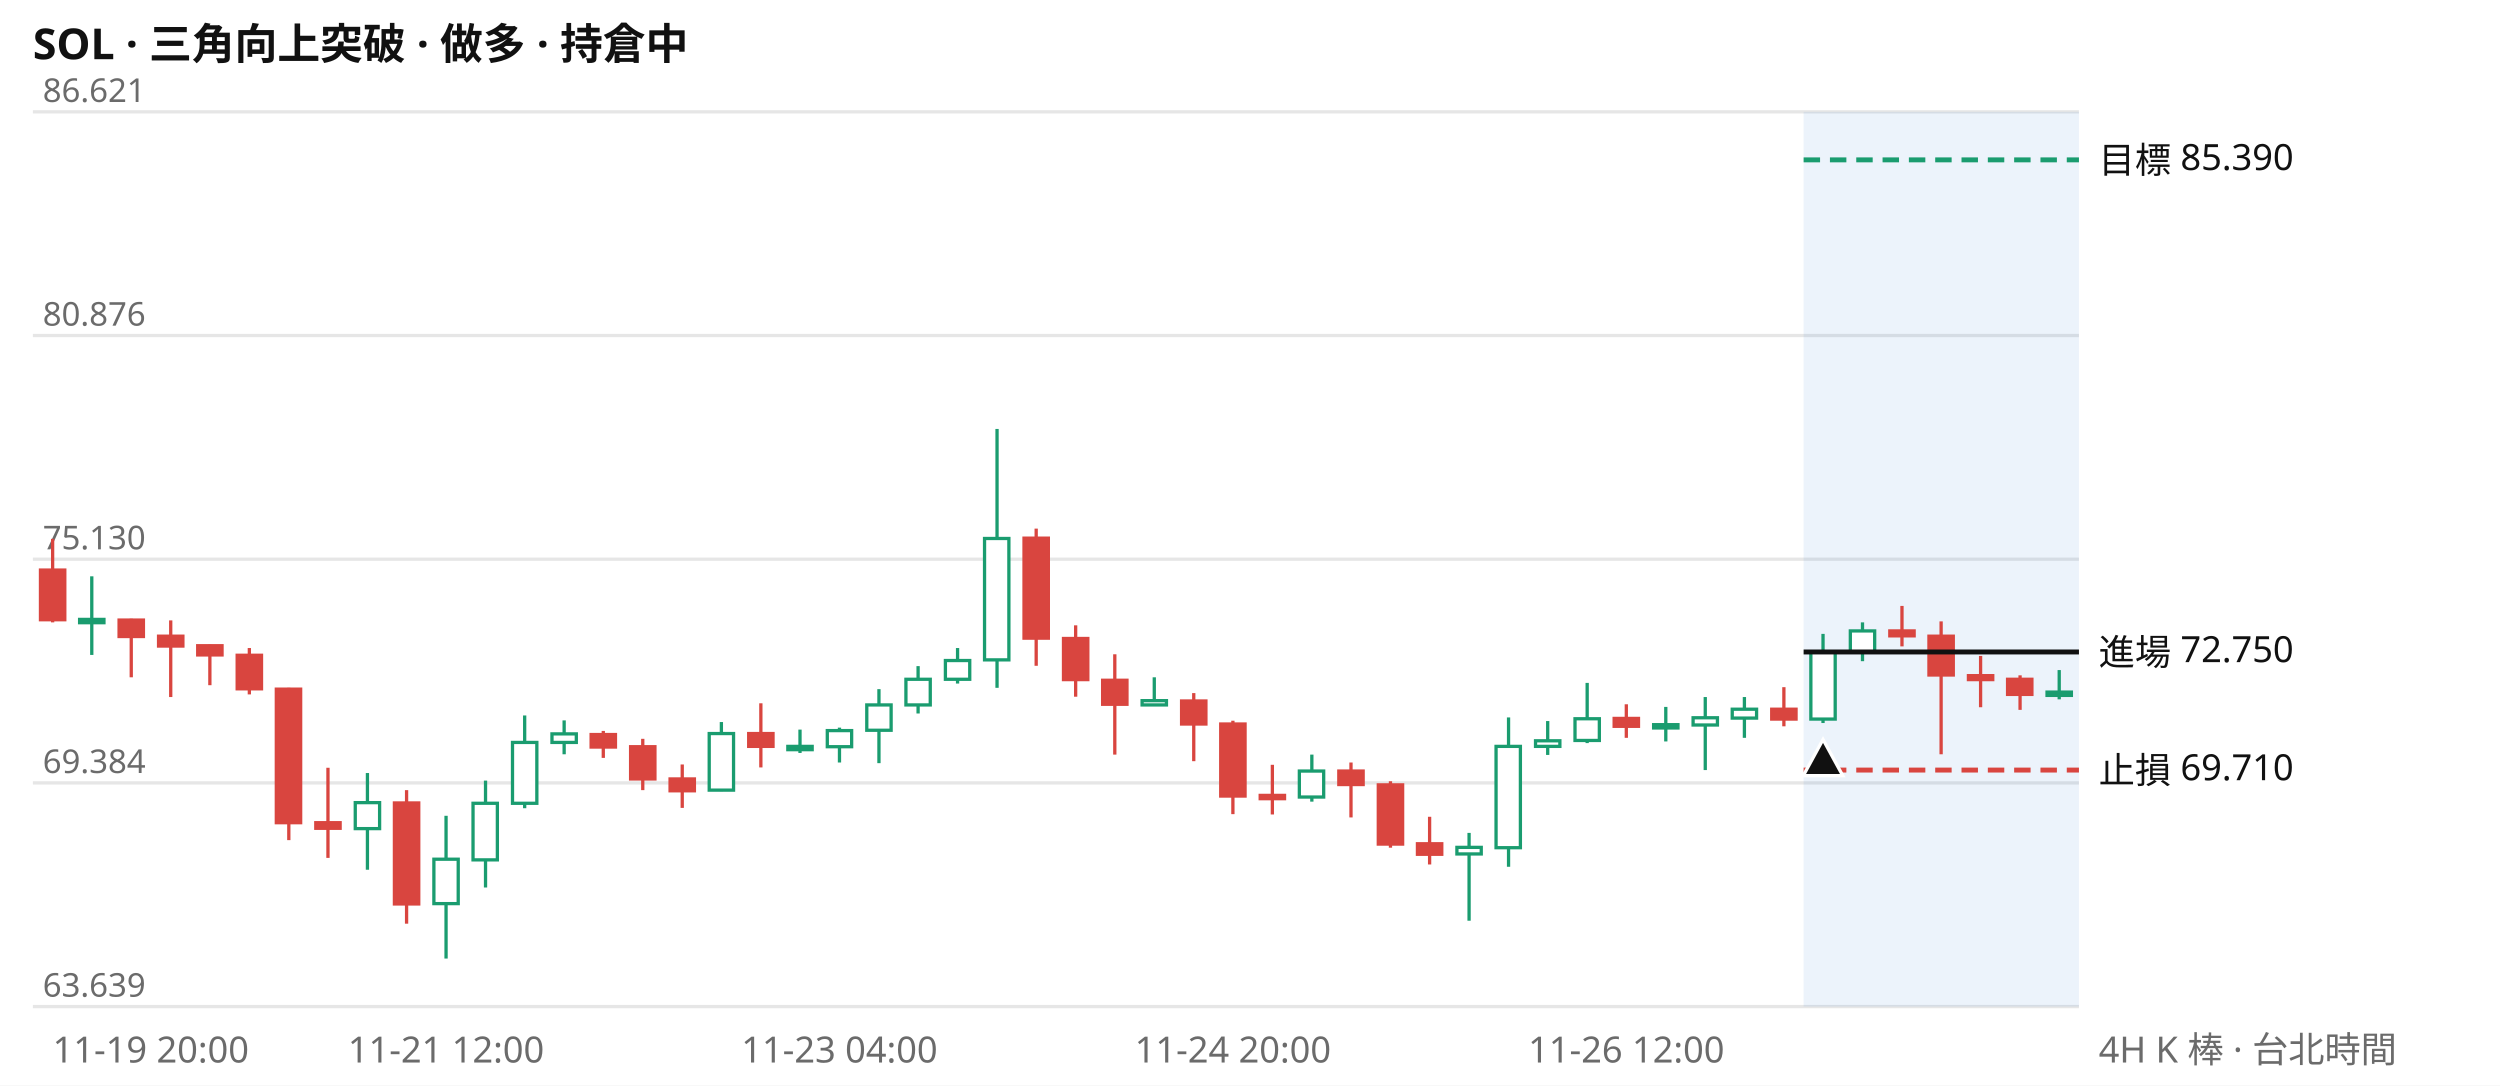
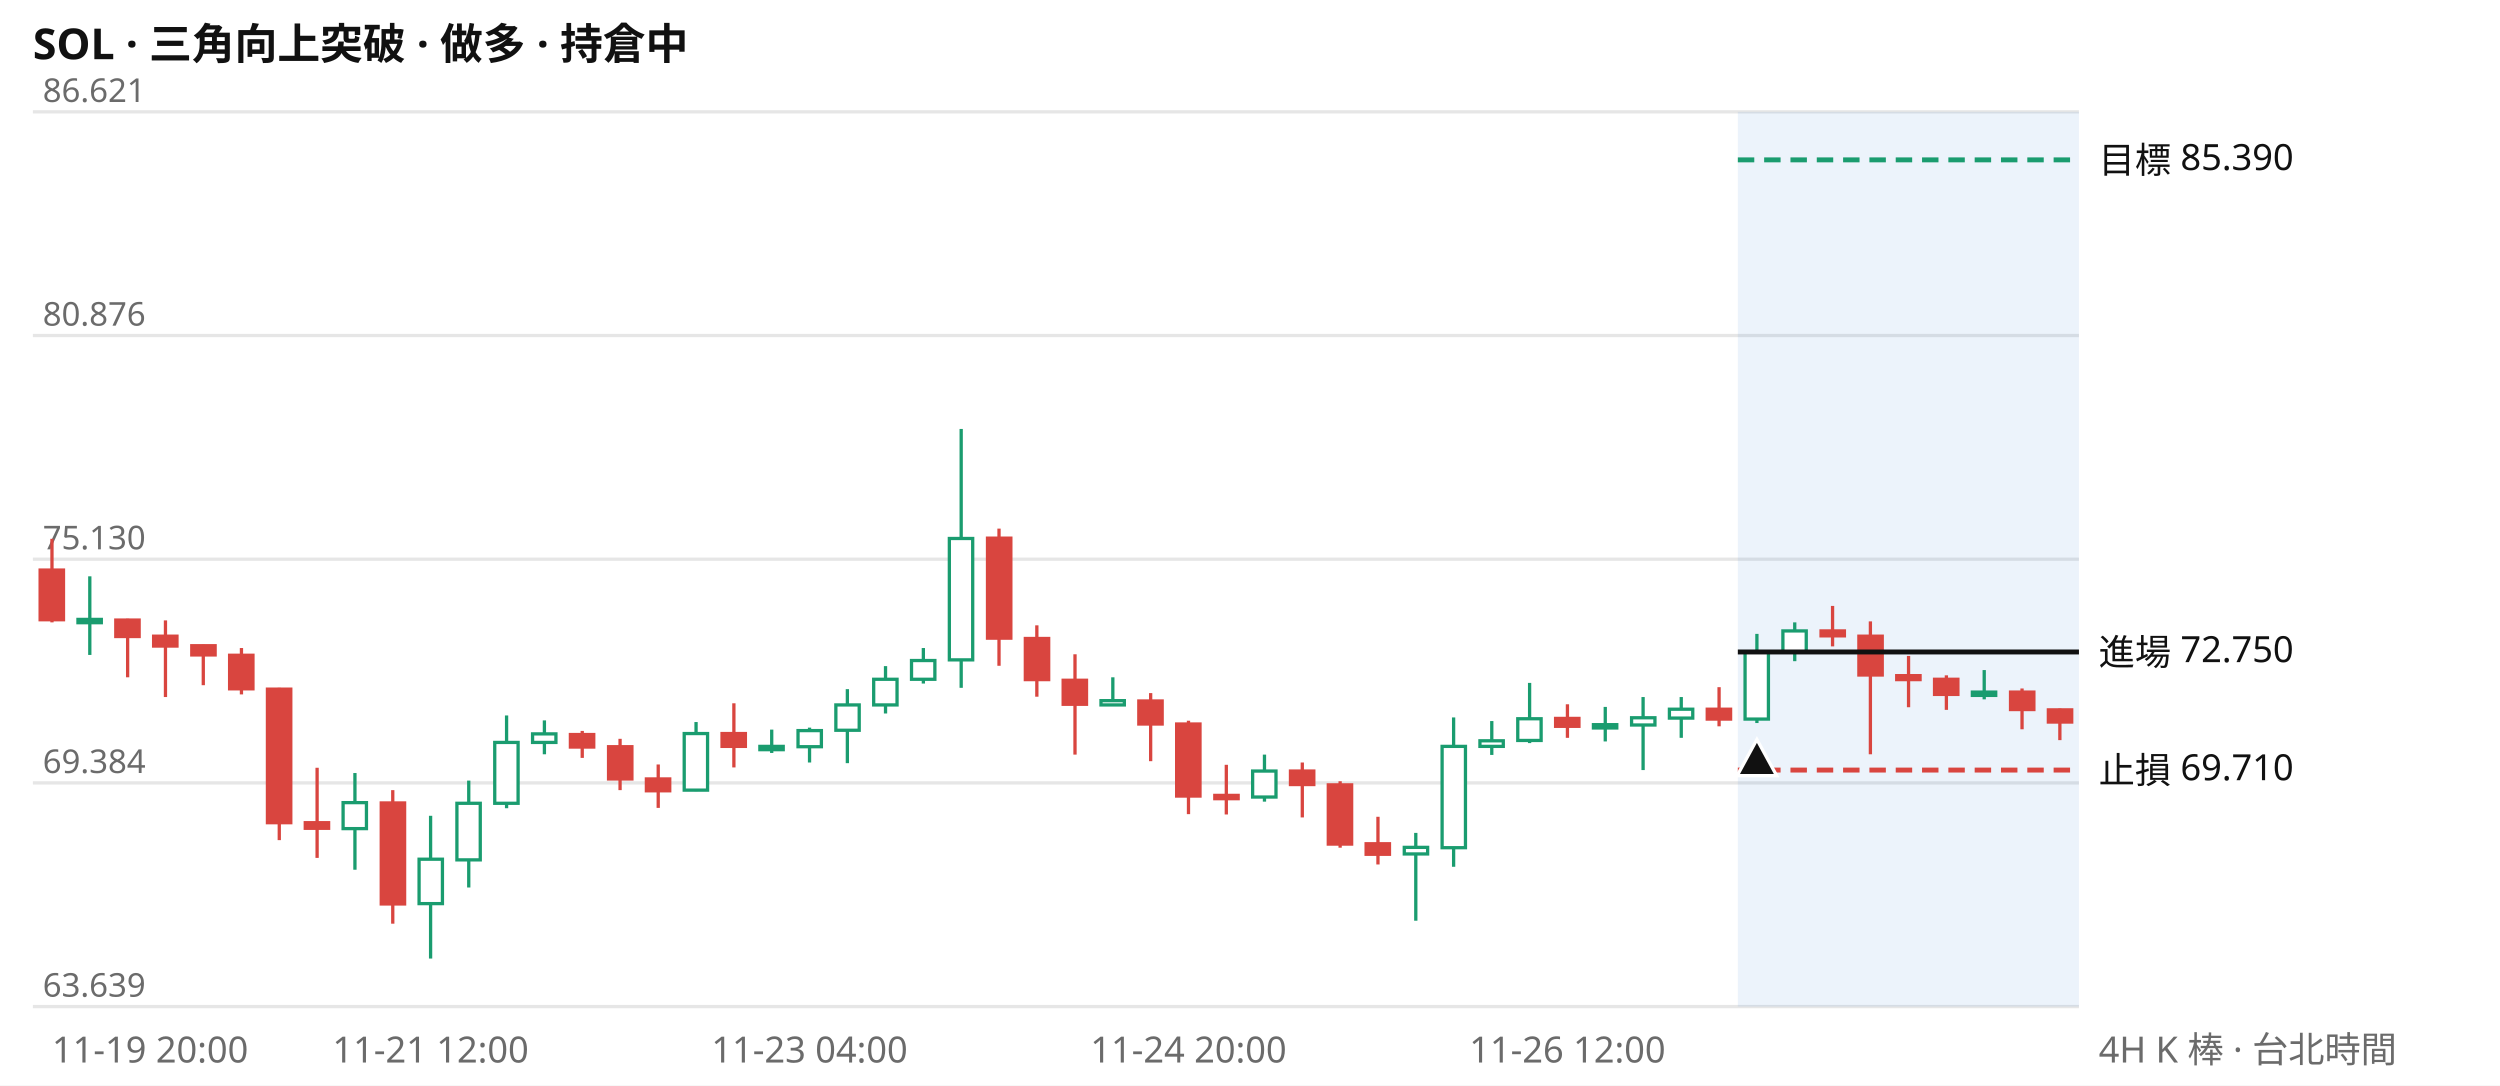
<svg xmlns="http://www.w3.org/2000/svg" viewBox="0 0 760 330" width="760" height="330" font-family="system-ui,Segoe UI,Microsoft JhengHei,sans-serif" font-size="11">
  <rect width="760" height="330" fill="#ffffff" />
  <text x="10" y="18" font-size="13" font-weight="600" fill="#111111">SOL · 三角向上突破 · 做多 · 持倉中</text>
  <line x1="10" x2="632" y1="306.0" y2="306.0" stroke="#e6e6e6" />
  <text x="13" y="303.0" fill="#6b6b6b" font-size="10">63.639</text>
  <line x1="10" x2="632" y1="238.0" y2="238.0" stroke="#e6e6e6" />
  <text x="13" y="235.0" fill="#6b6b6b" font-size="10">69.384</text>
  <line x1="10" x2="632" y1="170.0" y2="170.0" stroke="#e6e6e6" />
  <text x="13" y="167.0" fill="#6b6b6b" font-size="10">75.130</text>
  <line x1="10" x2="632" y1="102.0" y2="102.0" stroke="#e6e6e6" />
  <text x="13" y="99.0" fill="#6b6b6b" font-size="10">80.876</text>
  <line x1="10" x2="632" y1="34.0" y2="34.0" stroke="#e6e6e6" />
  <text x="13" y="31.0" fill="#6b6b6b" font-size="10">86.621</text>
-   <rect x="548.3" y="34" width="83.7" height="272" fill="#2a78d6" opacity="0.09" />
-   <path d="M27.9 175.2V199.1M111.7 235.0V264.4M135.6 248.0V291.4M147.6 237.3V269.8M159.5 217.5V245.7M171.5 219.0V229.3M219.3 219.5V240.5M243.2 221.8V228.9M255.2 221.2V231.8M267.2 209.5V232.0M279.1 202.5V216.9M291.1 197.0V207.8M303.1 130.4V209.1M350.9 205.9V214.6M398.8 229.4V243.7M446.6 253.2V279.9M458.6 218.1V263.5M470.5 219.2V229.5M482.5 207.6V225.9M506.4 214.9V225.4M518.4 211.9V234.1M530.3 211.9V224.3M554.2 192.7V219.8M566.2 189.2V201.0M626.0 203.7V212.6" stroke="#1a9c6f" fill="none" />
-   <path d="M16.0 163.8V189.2M39.9 188.1V205.9M51.9 188.6V211.9M63.8 196.0V208.3M75.8 197.0V211.1M87.8 209.1V255.4M99.7 233.4V260.8M123.6 240.2V280.8M183.4 222.2V230.4M195.4 224.6V240.2M207.4 232.4V245.6M231.3 213.8V233.3M315.0 160.7V202.4M327.0 190.1V211.8M338.9 198.9V229.4M362.9 210.7V231.4M374.8 219.1V247.5M386.8 232.5V247.6M410.7 231.8V248.5M422.7 237.5V257.7M434.6 248.3V262.8M494.4 214.1V224.3M542.3 208.9V220.8M578.2 184.2V196.5M590.1 188.9V229.3M602.1 199.4V215.0M614.1 205.3V215.8" stroke="#d9453f" fill="none" />
-   <path d="M24.2 188.3h7.4v1.0h-7.4zM108.0 244.0h7.4v7.9h-7.4zM131.9 261.2h7.4v13.5h-7.4zM143.8 244.2h7.4v17.2h-7.4zM155.8 225.7h7.4v18.5h-7.4zM167.8 223.1h7.4v2.6h-7.4zM215.6 223.0h7.4v17.2h-7.4zM239.5 226.9h7.4v1.0h-7.4zM251.5 222.1h7.4v4.9h-7.4zM263.5 214.3h7.4v7.7h-7.4zM275.4 206.5h7.4v7.8h-7.4zM287.4 200.8h7.4v5.7h-7.4zM299.3 163.7h7.4v36.9h-7.4zM347.2 213.0h7.4v1.3h-7.4zM395.0 234.4h7.4v7.9h-7.4zM442.9 257.6h7.4v2.0h-7.4zM454.8 226.9h7.4v30.8h-7.4zM466.8 225.2h7.4v1.7h-7.4zM478.8 218.5h7.4v6.6h-7.4zM502.7 220.3h7.4v1.0h-7.4zM514.7 218.2h7.4v2.2h-7.4zM526.6 215.6h7.4v2.7h-7.4zM550.5 198.2h7.4v20.4h-7.4zM562.5 191.8h7.4v6.5h-7.4zM622.3 210.4h7.4v1.0h-7.4z" stroke="#1a9c6f" fill="#ffffff" />
-   <path d="M12.3 173.3h7.4v15.1h-7.4zM36.2 188.5h7.4v5.0h-7.4zM48.2 193.4h7.4v3.0h-7.4zM60.1 196.3h7.4v2.8h-7.4zM72.1 199.2h7.4v10.2h-7.4zM84.0 209.5h7.4v40.6h-7.4zM96.0 250.1h7.4v1.7h-7.4zM119.9 244.1h7.4v30.7h-7.4zM179.7 223.3h7.4v3.8h-7.4zM191.7 227.0h7.4v9.8h-7.4zM203.7 236.8h7.4v3.6h-7.4zM227.6 223.0h7.4v3.9h-7.4zM311.3 163.6h7.4v30.4h-7.4zM323.3 194.1h7.4v12.5h-7.4zM335.2 206.8h7.4v7.3h-7.4zM359.2 213.1h7.4v7.0h-7.4zM371.1 220.1h7.4v21.9h-7.4zM383.1 241.8h7.4v1.0h-7.4zM407.0 234.4h7.4v4.1h-7.4zM419.0 238.6h7.4v18.0h-7.4zM430.9 256.5h7.4v3.2h-7.4zM490.7 218.4h7.4v2.4h-7.4zM538.6 215.6h7.4v3.0h-7.4zM574.5 191.8h7.4v1.5h-7.4zM586.4 193.4h7.4v11.8h-7.4zM598.4 205.4h7.4v1.2h-7.4zM610.3 206.5h7.4v4.6h-7.4z" stroke="#d9453f" fill="#d9453f" />
-   <line x1="548.3" x2="632" y1="48.6" y2="48.6" stroke="#1a9c6f" stroke-width="1.5" stroke-dasharray="5 3" />
+   <rect x="528.3" y="34" width="103.7" height="272" fill="#2a78d6" opacity="0.09" />
+   <path d="M27.3 175.2V199.1M107.9 235.0V264.4M130.9 248.0V291.4M142.5 237.3V269.8M154.0 217.5V245.7M165.5 219.0V229.3M211.6 219.5V240.5M234.6 221.8V228.9M246.1 221.2V231.8M257.6 209.5V232.0M269.2 202.5V216.9M280.7 197.0V207.8M292.2 130.4V209.1M338.3 205.9V214.6M384.4 229.4V243.7M430.4 253.2V279.9M441.9 218.1V263.5M453.5 219.2V229.5M465.0 207.6V225.9M488.0 214.9V225.4M499.5 211.9V234.1M511.1 211.9V224.3M534.1 192.7V219.8M545.6 189.2V201.0M603.2 203.7V212.6" stroke="#1a9c6f" fill="none" />
+   <path d="M15.8 163.8V189.2M38.8 188.1V205.9M50.3 188.6V211.9M61.8 196.0V208.3M73.4 197.0V211.1M84.9 209.1V255.4M96.4 233.4V260.8M119.4 240.2V280.8M177.0 222.2V230.4M188.5 224.6V240.2M200.1 232.4V245.6M223.1 213.8V233.3M303.7 160.7V202.4M315.2 190.1V211.8M326.8 198.9V229.4M349.8 210.7V231.4M361.3 219.1V247.5M372.8 232.5V247.6M395.9 231.8V248.5M407.4 237.5V257.7M418.9 248.3V262.8M476.5 214.1V224.3M522.6 208.9V220.8M557.1 184.2V196.5M568.6 188.9V229.3M580.2 199.4V215.0M591.7 205.3V215.8M614.7 209.3V221.7M626.2 215.4V225.0" stroke="#d9453f" fill="none" />
+   <path d="M23.7 188.3h7.1v1.0h-7.1zM104.3 244.0h7.1v7.9h-7.1zM127.4 261.2h7.1v13.5h-7.1zM138.9 244.2h7.1v17.2h-7.1zM150.4 225.7h7.1v18.5h-7.1zM161.9 223.1h7.1v2.6h-7.1zM208.0 223.0h7.1v17.2h-7.1zM231.0 226.9h7.1v1.0h-7.1zM242.6 222.1h7.1v4.9h-7.1zM254.1 214.3h7.1v7.7h-7.1zM265.6 206.5h7.1v7.8h-7.1zM277.1 200.8h7.1v5.7h-7.1zM288.6 163.7h7.1v36.9h-7.1zM334.7 213.0h7.1v1.3h-7.1zM380.8 234.4h7.1v7.9h-7.1zM426.9 257.6h7.1v2.0h-7.1zM438.4 226.9h7.1v30.8h-7.1zM449.9 225.2h7.1v1.7h-7.1zM461.4 218.5h7.1v6.6h-7.1zM484.4 220.3h7.1v1.0h-7.1zM496.0 218.2h7.1v2.2h-7.1zM507.5 215.6h7.1v2.7h-7.1zM530.5 198.2h7.1v20.4h-7.1zM542.0 191.8h7.1v6.5h-7.1zM599.6 210.4h7.1v1.0h-7.1z" stroke="#1a9c6f" fill="#ffffff" />
+   <path d="M12.2 173.3h7.1v15.1h-7.1zM35.2 188.5h7.1v5.0h-7.1zM46.7 193.4h7.1v3.0h-7.1zM58.3 196.3h7.1v2.8h-7.1zM69.8 199.2h7.1v10.2h-7.1zM81.3 209.5h7.1v40.6h-7.1zM92.8 250.1h7.1v1.7h-7.1zM115.9 244.1h7.1v30.7h-7.1zM173.4 223.3h7.1v3.8h-7.1zM185.0 227.0h7.1v9.8h-7.1zM196.5 236.8h7.1v3.6h-7.1zM219.5 223.0h7.1v3.9h-7.1zM300.2 163.6h7.1v30.4h-7.1zM311.7 194.1h7.1v12.5h-7.1zM323.2 206.8h7.1v7.3h-7.1zM346.2 213.1h7.1v7.0h-7.1zM357.7 220.1h7.1v21.9h-7.1zM369.3 241.8h7.1v1.0h-7.1zM392.3 234.4h7.1v4.1h-7.1zM403.8 238.6h7.1v18.0h-7.1zM415.3 256.5h7.1v3.2h-7.1zM472.9 218.4h7.1v2.4h-7.1zM519.0 215.6h7.1v3.0h-7.1zM553.6 191.8h7.1v1.5h-7.1zM565.1 193.4h7.1v11.8h-7.1zM576.6 205.4h7.1v1.2h-7.1zM588.1 206.5h7.1v4.6h-7.1zM611.2 210.4h7.1v5.3h-7.1zM622.7 215.8h7.1v3.7h-7.1z" stroke="#d9453f" fill="#d9453f" />
+   <line x1="528.3" x2="632" y1="48.6" y2="48.6" stroke="#1a9c6f" stroke-width="1.5" stroke-dasharray="5 3" />
  <text x="638" y="52.6" fill="#111111">目標 85.390</text>
-   <line x1="548.3" x2="632" y1="198.2" y2="198.2" stroke="#111111" stroke-width="1.5" />
+   <line x1="528.3" x2="632" y1="198.2" y2="198.2" stroke="#111111" stroke-width="1.5" />
  <text x="638" y="202.2" fill="#111111">進場 72.750</text>
-   <line x1="548.3" x2="632" y1="234.1" y2="234.1" stroke="#d9453f" stroke-width="1.5" stroke-dasharray="5 3" />
+   <line x1="528.3" x2="632" y1="234.1" y2="234.1" stroke="#d9453f" stroke-width="1.5" stroke-dasharray="5 3" />
  <text x="638" y="238.1" fill="#111111">止損 69.710</text>
-   <path d="M554.2 224.8l6 11h-12z" fill="#111111" stroke="#ffffff" />
-   <text x="16.0" y="323" fill="#6b6b6b" text-anchor="start">11-19 20:00</text>
-   <text x="135.6" y="323" fill="#6b6b6b" text-anchor="middle">11-21 12:00</text>
-   <text x="255.2" y="323" fill="#6b6b6b" text-anchor="middle">11-23 04:00</text>
-   <text x="374.8" y="323" fill="#6b6b6b" text-anchor="middle">11-24 20:00</text>
-   <text x="494.4" y="323" fill="#6b6b6b" text-anchor="middle">11-26 12:00</text>
+   <path d="M534.1 224.8l6 11h-12z" fill="#111111" stroke="#ffffff" />
+   <text x="15.8" y="323" fill="#6b6b6b" text-anchor="start">11-19 20:00</text>
+   <text x="130.9" y="323" fill="#6b6b6b" text-anchor="middle">11-21 12:00</text>
+   <text x="246.1" y="323" fill="#6b6b6b" text-anchor="middle">11-23 04:00</text>
+   <text x="361.3" y="323" fill="#6b6b6b" text-anchor="middle">11-24 20:00</text>
+   <text x="476.5" y="323" fill="#6b6b6b" text-anchor="middle">11-26 12:00</text>
  <text x="638" y="323" fill="#6b6b6b">4H K 棒 · 台北時間</text>
</svg>
